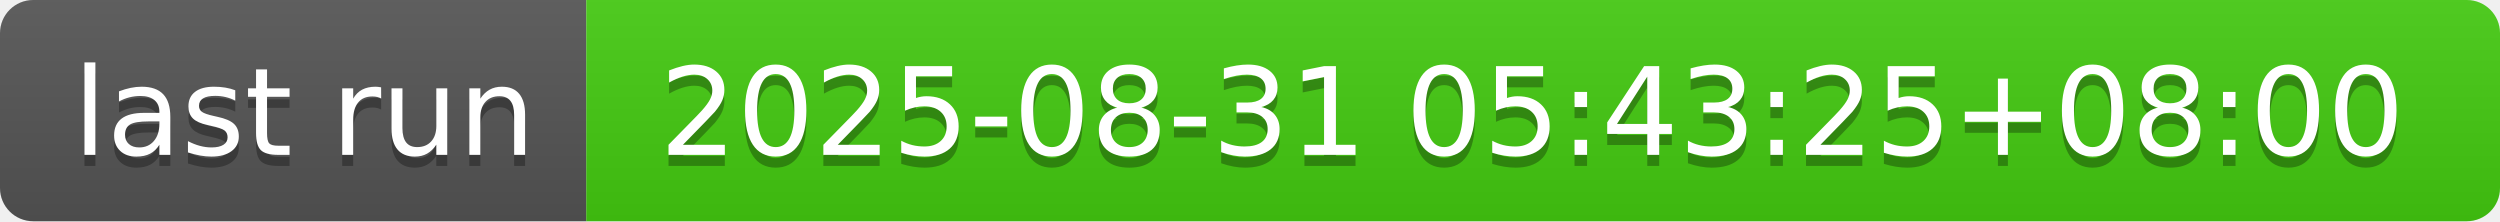
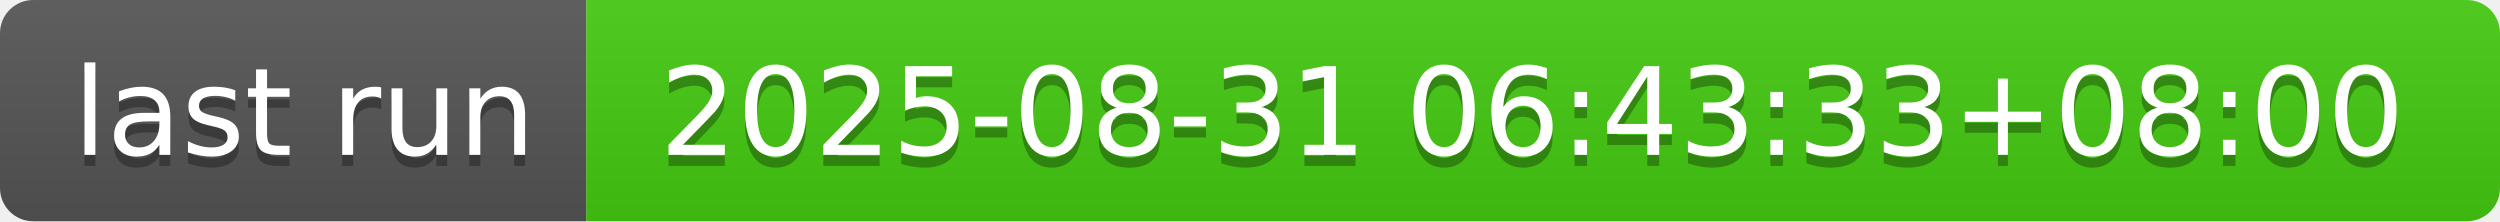
- <svg xmlns="http://www.w3.org/2000/svg" width="226" height="20" role="img" aria-label="last run: 2025-08-31 05:43:25+08:00">
+ <svg xmlns="http://www.w3.org/2000/svg" width="226" height="20" role="img" aria-label="last run: 2025-08-31 06:43:33+08:00">
  <linearGradient id="s" x2="0" y2="100%">
    <stop offset="0" stop-color="#bbb" stop-opacity=".1" />
    <stop offset="1" stop-opacity=".1" />
  </linearGradient>
  <clipPath id="r">
    <rect width="226" height="20" rx="3" fill="#fff" />
  </clipPath>
  <g clip-path="url(#r)">
    <rect width="53" height="20" fill="#555" />
    <rect x="53" width="173" height="20" fill="#4c1" />
    <rect width="226" height="20" fill="url(#s)" />
  </g>
  <g fill="#fff" text-anchor="middle" font-family="Verdana,Geneva,DejaVu Sans,sans-serif" text-rendering="geometricPrecision" font-size="110">
    <text aria-hidden="true" x="275" y="150" fill="#010101" fill-opacity=".3" transform="scale(.1)" textLength="430">last run</text>
    <text x="275" y="140" transform="scale(.1)" fill="#fff" textLength="430">last run</text>
-     <text aria-hidden="true" x="1385" y="150" fill="#010101" fill-opacity=".3" transform="scale(.1)" textLength="1630">2025-08-31 05:43:25+08:00</text>
-     <text x="1385" y="140" transform="scale(.1)" fill="#fff" textLength="1630">2025-08-31 05:43:25+08:00</text>
+     <text aria-hidden="true" x="1385" y="150" fill="#010101" fill-opacity=".3" transform="scale(.1)" textLength="1630">2025-08-31 06:43:33+08:00</text>
+     <text x="1385" y="140" transform="scale(.1)" fill="#fff" textLength="1630">2025-08-31 06:43:33+08:00</text>
  </g>
</svg>
